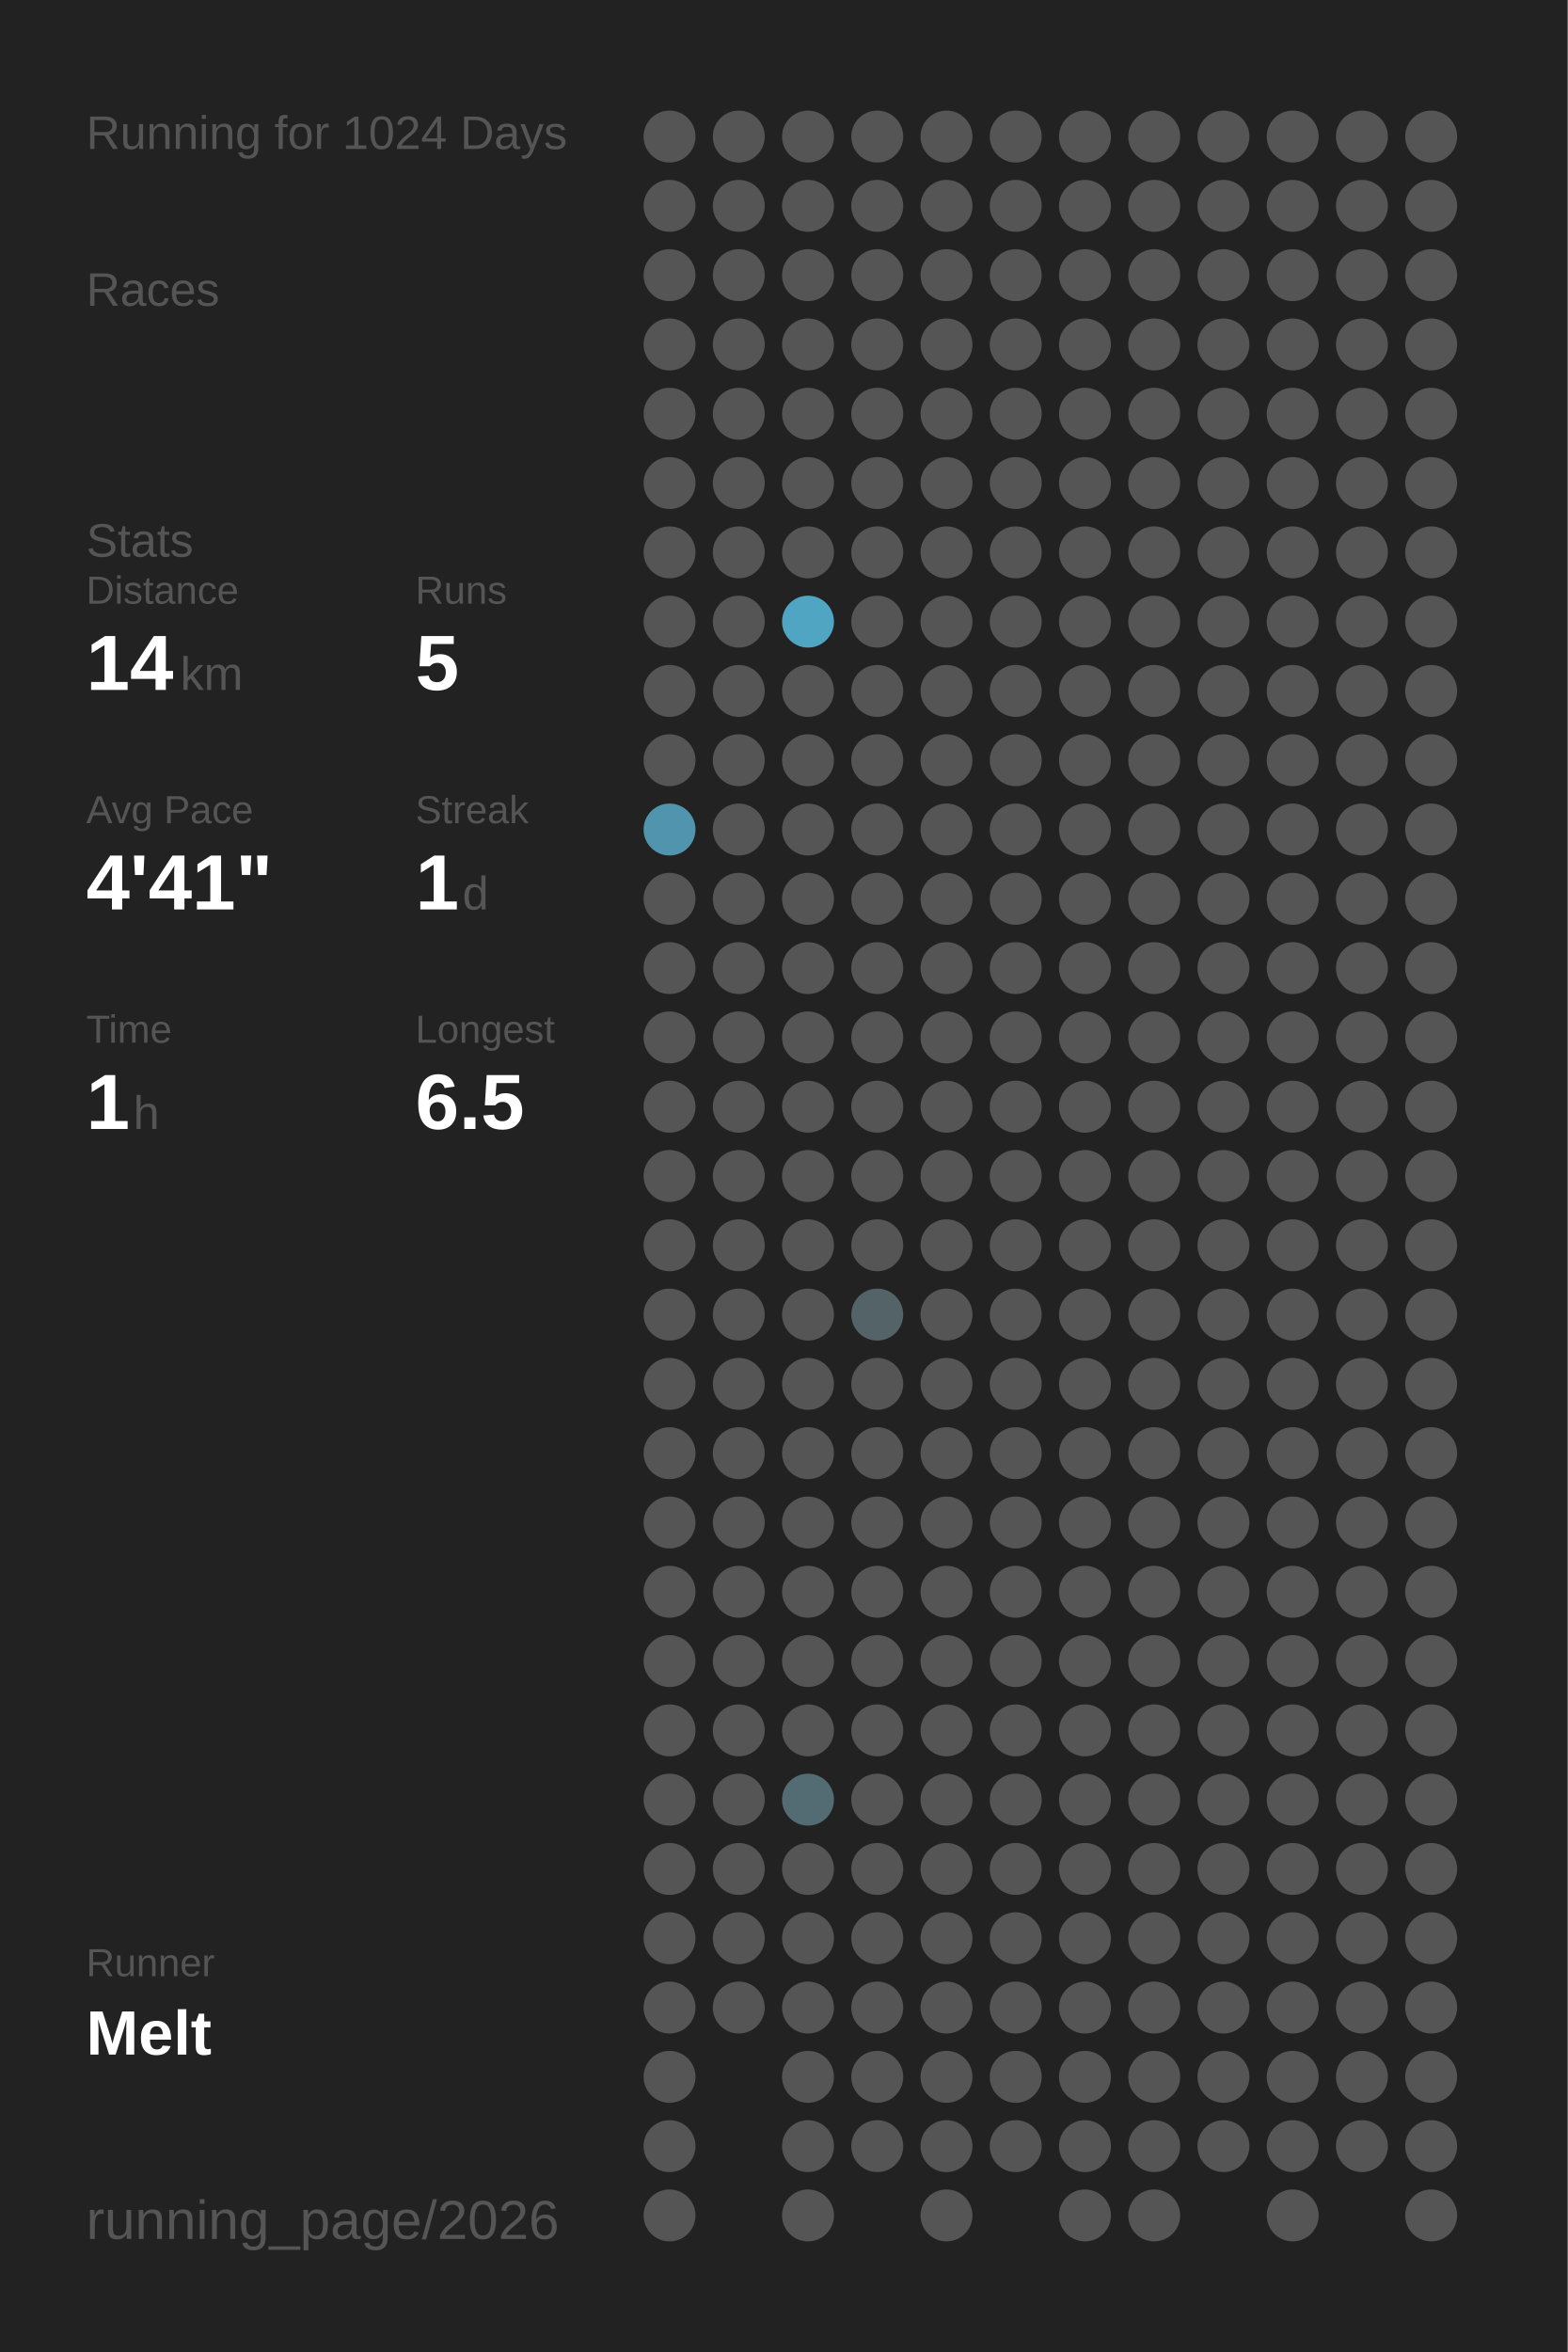
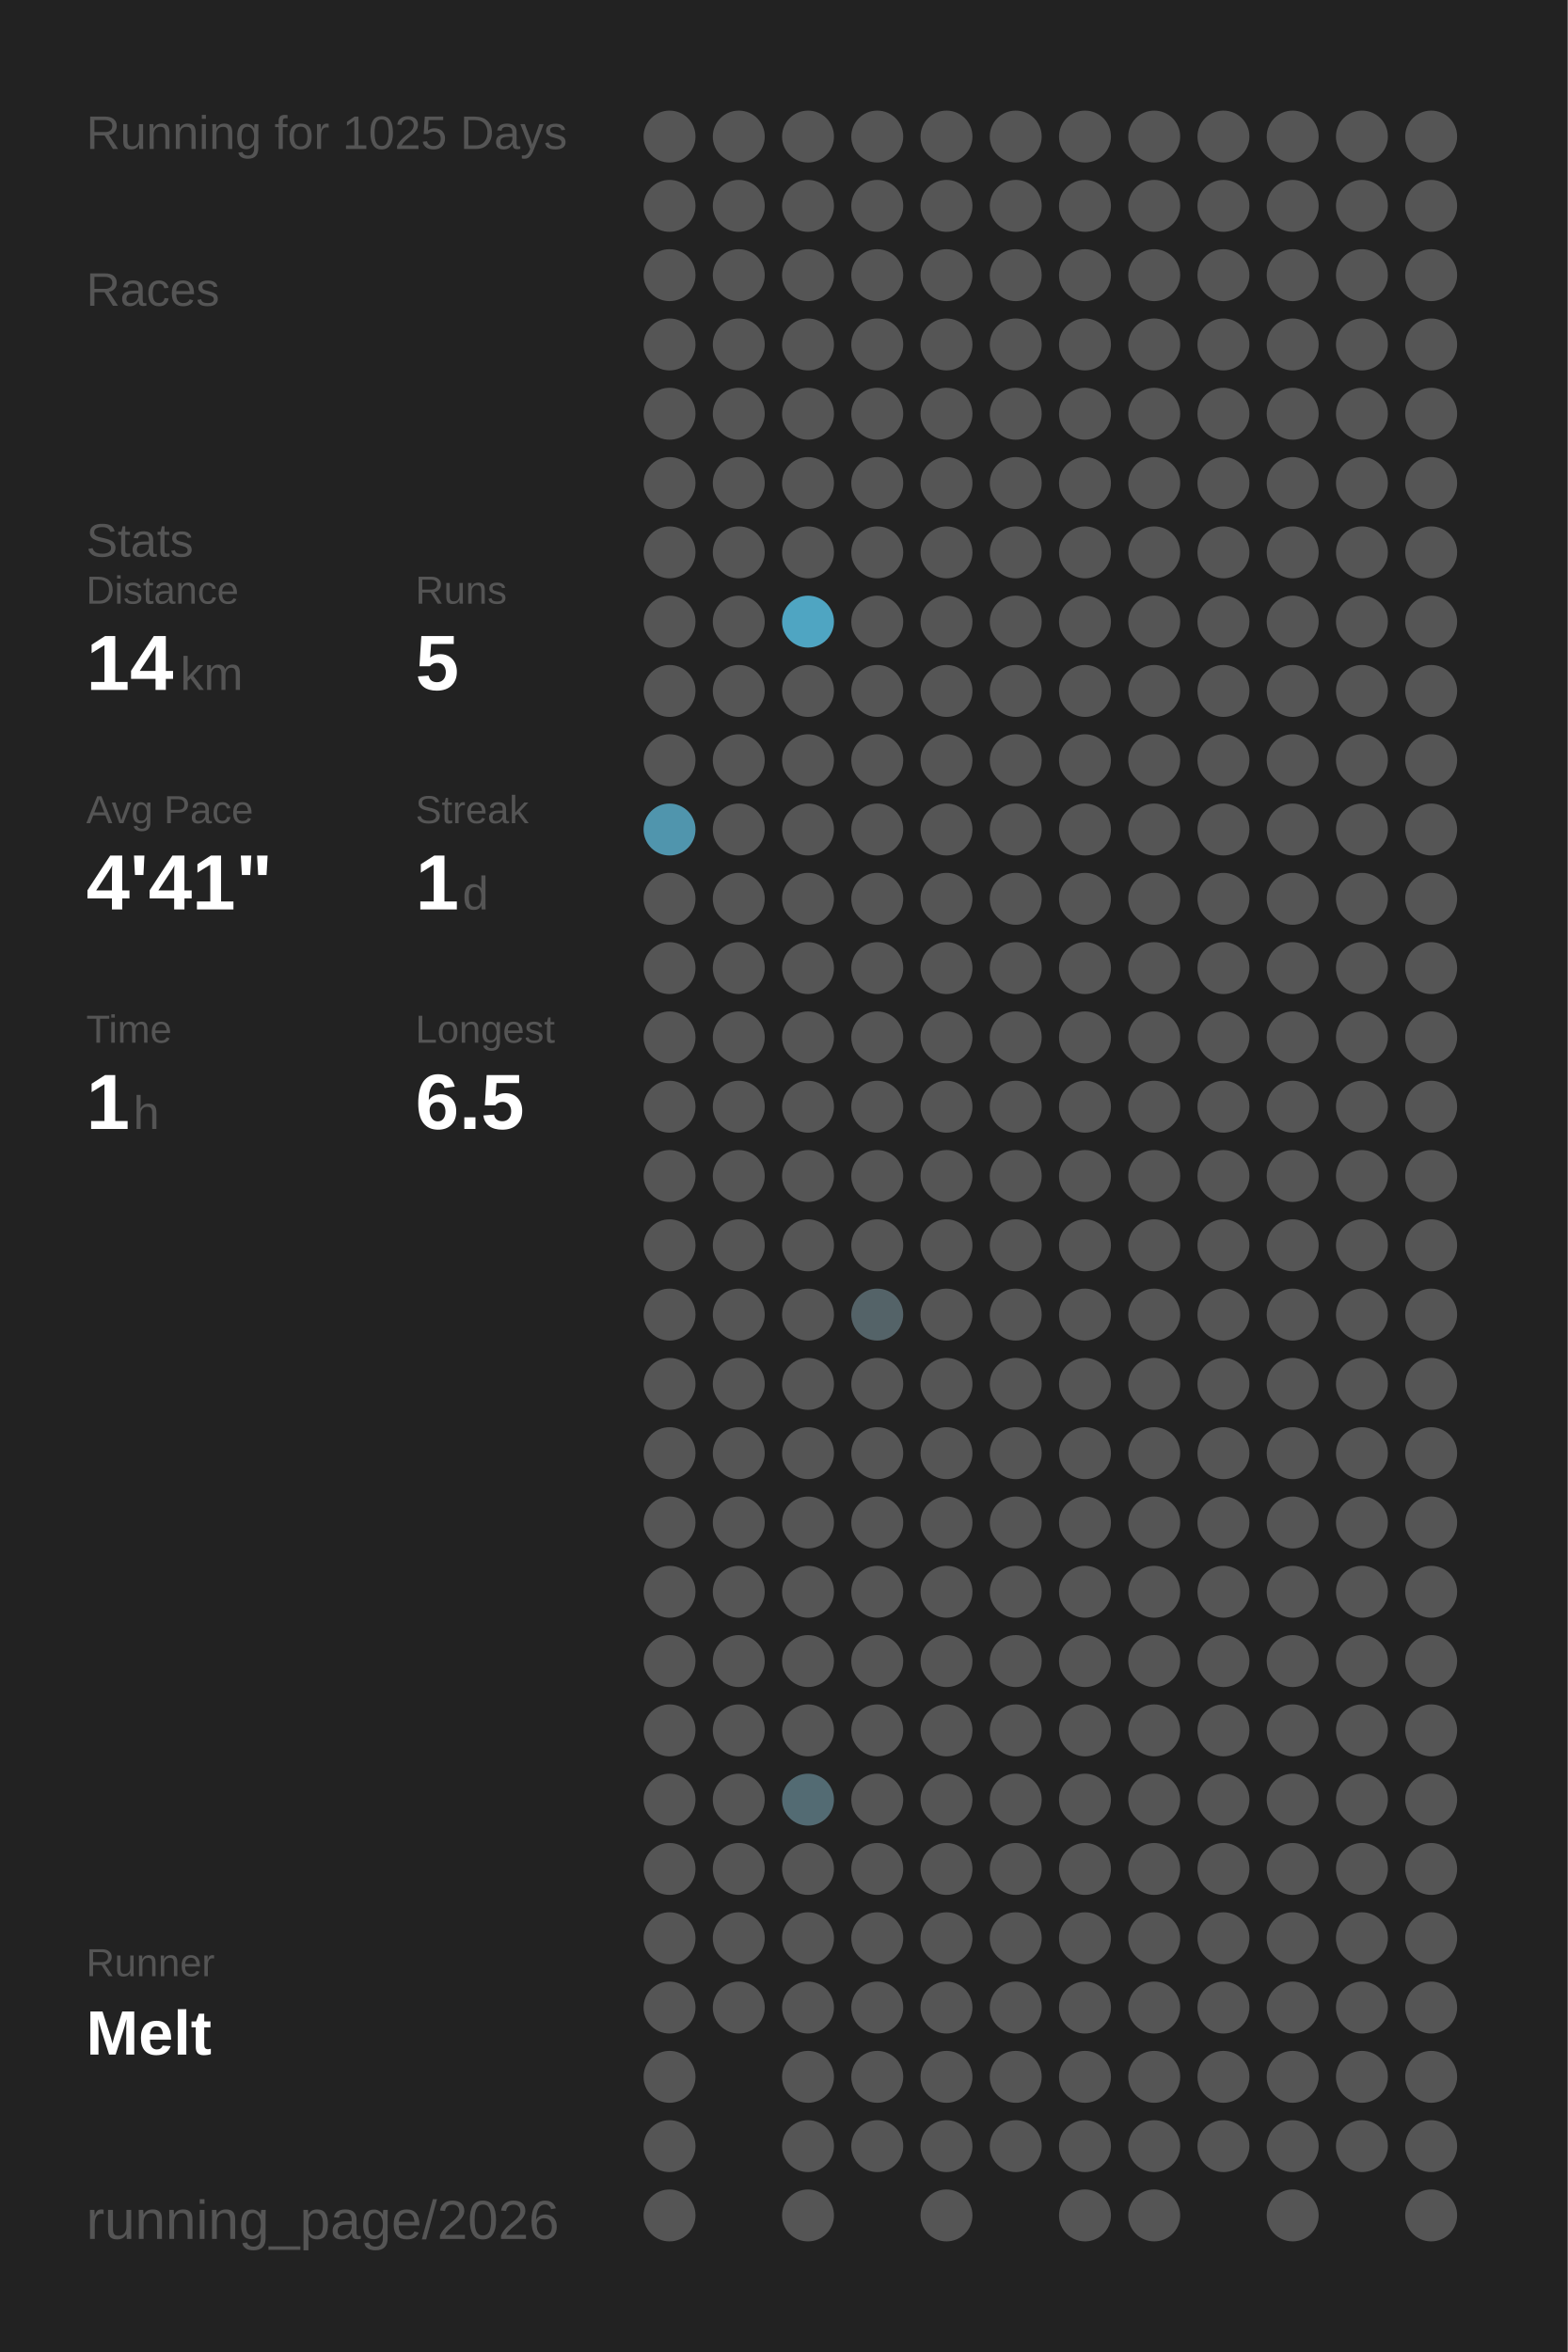
<svg xmlns="http://www.w3.org/2000/svg" baseProfile="full" height="300mm" version="1.1" viewBox="0,0,200,300" width="200mm">
  <defs />
  <rect fill="#222222" height="300" width="200" x="0" y="0" />
-   <text fill="#555555" style="font-size:6px; font-family:Arial;" x="11" y="19">Running for 1024 Days</text>
+   <text fill="#555555" style="font-size:6px; font-family:Arial;" x="11" y="19">Running for 1025 Days</text>
  <text fill="#555555" style="font-size:6px; font-family:Arial;" x="11" y="39">Races</text>
  <text fill="#555555" style="font-size:6px; font-family:Arial;" x="11" y="71">Stats</text>
  <text fill="#555555" style="font-size:5px; font-family:Arial;" x="11" y="77">Distance</text>
  <text fill="#FFFFFF" style="font-size:10px; font-family:Arial; font-weight:bold;" x="11" y="88">14</text>
  <text fill="#555555" style="font-size:6px; font-family:Arial;" x="23" y="88">km</text>
  <text fill="#555555" style="font-size:5px; font-family:Arial;" x="53" y="77">Runs</text>
  <text fill="#FFFFFF" style="font-size:10px; font-family:Arial; font-weight:bold;" x="53" y="88">5</text>
  <text fill="#555555" style="font-size:5px; font-family:Arial;" x="11" y="105">Avg Pace</text>
  <text fill="#FFFFFF" style="font-size:10px; font-family:Arial; font-weight:bold;" x="11" y="116">4'41"</text>
  <text fill="#555555" style="font-size:5px; font-family:Arial;" x="53" y="105">Streak</text>
  <text fill="#FFFFFF" style="font-size:10px; font-family:Arial; font-weight:bold;" x="53" y="116">1</text>
  <text fill="#555555" style="font-size:6px; font-family:Arial;" x="59" y="116">d</text>
  <text fill="#555555" style="font-size:5px; font-family:Arial;" x="11" y="133">Time</text>
  <text fill="#FFFFFF" style="font-size:10px; font-family:Arial; font-weight:bold;" x="11" y="144">1</text>
  <text fill="#555555" style="font-size:6px; font-family:Arial;" x="17" y="144">h</text>
  <text fill="#555555" style="font-size:5px; font-family:Arial;" x="53" y="133">Longest</text>
  <text fill="#FFFFFF" style="font-size:10px; font-family:Arial; font-weight:bold;" x="53" y="144">6.5</text>
  <text fill="#555555" style="font-size:5px; font-family:Arial;" x="11" y="252.065">Runner</text>
  <text fill="#FFFFFF" style="font-size:8px; font-family:Arial; font-weight:bold;" x="11" y="262.065">Melt</text>
  <text fill="#555555" style="font-size:7px; font-family:Arial;" x="11" y="285.581">running_page/2026</text>
  <circle cx="85.417" cy="17.419" fill="#555555" r="3.312" />
  <circle cx="85.417" cy="26.258" fill="#555555" r="3.312" />
  <circle cx="85.417" cy="35.097" fill="#555555" r="3.312" />
  <circle cx="85.417" cy="43.935" fill="#555555" r="3.312" />
  <circle cx="85.417" cy="52.774" fill="#555555" r="3.312" />
  <circle cx="85.417" cy="61.613" fill="#555555" r="3.312" />
  <circle cx="85.417" cy="70.452" fill="#555555" r="3.312" />
  <circle cx="85.417" cy="79.29" fill="#555555" r="3.312" />
  <circle cx="85.417" cy="88.129" fill="#555555" r="3.312" />
  <circle cx="85.417" cy="96.968" fill="#555555" r="3.312" />
  <circle cx="85.417" cy="105.806" fill="#5095ad" r="3.312" />
  <circle cx="85.417" cy="114.645" fill="#555555" r="3.312" />
  <circle cx="85.417" cy="123.484" fill="#555555" r="3.312" />
  <circle cx="85.417" cy="132.323" fill="#555555" r="3.312" />
  <circle cx="85.417" cy="141.161" fill="#555555" r="3.312" />
  <circle cx="85.417" cy="150" fill="#555555" r="3.312" />
  <circle cx="85.417" cy="158.839" fill="#555555" r="3.312" />
  <circle cx="85.417" cy="167.677" fill="#555555" r="3.312" />
  <circle cx="85.417" cy="176.516" fill="#555555" r="3.312" />
  <circle cx="85.417" cy="185.355" fill="#555555" r="3.312" />
  <circle cx="85.417" cy="194.194" fill="#555555" r="3.312" />
  <circle cx="85.417" cy="203.032" fill="#555555" r="3.312" />
  <circle cx="85.417" cy="211.871" fill="#555555" r="3.312" />
  <circle cx="85.417" cy="220.71" fill="#555555" r="3.312" />
  <circle cx="85.417" cy="229.548" fill="#555555" r="3.312" />
  <circle cx="85.417" cy="238.387" fill="#555555" r="3.312" />
  <circle cx="85.417" cy="247.226" fill="#555555" r="3.312" />
  <circle cx="85.417" cy="256.065" fill="#555555" r="3.312" />
  <circle cx="85.417" cy="264.903" fill="#555555" r="3.312" />
  <circle cx="85.417" cy="273.742" fill="#555555" r="3.312" />
  <circle cx="85.417" cy="282.581" fill="#555555" r="3.312" />
  <circle cx="94.25" cy="17.419" fill="#555555" r="3.312" />
  <circle cx="94.25" cy="26.258" fill="#555555" r="3.312" />
  <circle cx="94.25" cy="35.097" fill="#555555" r="3.312" />
  <circle cx="94.25" cy="43.935" fill="#555555" r="3.312" />
  <circle cx="94.25" cy="52.774" fill="#555555" r="3.312" />
  <circle cx="94.25" cy="61.613" fill="#555555" r="3.312" />
  <circle cx="94.25" cy="70.452" fill="#555555" r="3.312" />
  <circle cx="94.25" cy="79.29" fill="#555555" r="3.312" />
  <circle cx="94.25" cy="88.129" fill="#555555" r="3.312" />
  <circle cx="94.25" cy="96.968" fill="#555555" r="3.312" />
  <circle cx="94.25" cy="105.806" fill="#555555" r="3.312" />
  <circle cx="94.25" cy="114.645" fill="#555555" r="3.312" />
  <circle cx="94.25" cy="123.484" fill="#555555" r="3.312" />
  <circle cx="94.25" cy="132.323" fill="#555555" r="3.312" />
  <circle cx="94.25" cy="141.161" fill="#555555" r="3.312" />
  <circle cx="94.25" cy="150" fill="#555555" r="3.312" />
  <circle cx="94.25" cy="158.839" fill="#555555" r="3.312" />
  <circle cx="94.25" cy="167.677" fill="#555555" r="3.312" />
  <circle cx="94.25" cy="176.516" fill="#555555" r="3.312" />
  <circle cx="94.25" cy="185.355" fill="#555555" r="3.312" />
  <circle cx="94.25" cy="194.194" fill="#555555" r="3.312" />
  <circle cx="94.25" cy="203.032" fill="#555555" r="3.312" />
  <circle cx="94.25" cy="211.871" fill="#555555" r="3.312" />
  <circle cx="94.25" cy="220.71" fill="#555555" r="3.312" />
  <circle cx="94.25" cy="229.548" fill="#555555" r="3.312" />
  <circle cx="94.25" cy="238.387" fill="#555555" r="3.312" />
  <circle cx="94.25" cy="247.226" fill="#555555" r="3.312" />
  <circle cx="94.25" cy="256.065" fill="#555555" r="3.312" />
  <circle cx="103.083" cy="17.419" fill="#555555" r="3.312" />
  <circle cx="103.083" cy="26.258" fill="#555555" r="3.312" />
  <circle cx="103.083" cy="35.097" fill="#555555" r="3.312" />
  <circle cx="103.083" cy="43.935" fill="#555555" r="3.312" />
  <circle cx="103.083" cy="52.774" fill="#555555" r="3.312" />
  <circle cx="103.083" cy="61.613" fill="#555555" r="3.312" />
  <circle cx="103.083" cy="70.452" fill="#555555" r="3.312" />
  <circle cx="103.083" cy="79.29" fill="#4fa5c2" r="3.312" />
  <circle cx="103.083" cy="88.129" fill="#555555" r="3.312" />
  <circle cx="103.083" cy="96.968" fill="#555555" r="3.312" />
  <circle cx="103.083" cy="105.806" fill="#555555" r="3.312" />
  <circle cx="103.083" cy="114.645" fill="#555555" r="3.312" />
  <circle cx="103.083" cy="123.484" fill="#555555" r="3.312" />
  <circle cx="103.083" cy="132.323" fill="#555555" r="3.312" />
  <circle cx="103.083" cy="141.161" fill="#555555" r="3.312" />
  <circle cx="103.083" cy="150" fill="#555555" r="3.312" />
  <circle cx="103.083" cy="158.839" fill="#555555" r="3.312" />
  <circle cx="103.083" cy="167.677" fill="#555555" r="3.312" />
  <circle cx="103.083" cy="176.516" fill="#555555" r="3.312" />
  <circle cx="103.083" cy="185.355" fill="#555555" r="3.312" />
  <circle cx="103.083" cy="194.194" fill="#555555" r="3.312" />
  <circle cx="103.083" cy="203.032" fill="#555555" r="3.312" />
  <circle cx="103.083" cy="211.871" fill="#555555" r="3.312" />
  <circle cx="103.083" cy="220.71" fill="#555555" r="3.312" />
  <circle cx="103.083" cy="229.548" fill="#536b73" r="3.312" />
  <circle cx="103.083" cy="238.387" fill="#555555" r="3.312" />
  <circle cx="103.083" cy="247.226" fill="#555555" r="3.312" />
  <circle cx="103.083" cy="256.065" fill="#555555" r="3.312" />
  <circle cx="103.083" cy="264.903" fill="#555555" r="3.312" />
  <circle cx="103.083" cy="273.742" fill="#555555" r="3.312" />
  <circle cx="103.083" cy="282.581" fill="#555555" r="3.312" />
  <circle cx="111.917" cy="17.419" fill="#555555" r="3.312" />
  <circle cx="111.917" cy="26.258" fill="#555555" r="3.312" />
  <circle cx="111.917" cy="35.097" fill="#555555" r="3.312" />
  <circle cx="111.917" cy="43.935" fill="#555555" r="3.312" />
  <circle cx="111.917" cy="52.774" fill="#555555" r="3.312" />
  <circle cx="111.917" cy="61.613" fill="#555555" r="3.312" />
  <circle cx="111.917" cy="70.452" fill="#555555" r="3.312" />
  <circle cx="111.917" cy="79.29" fill="#555555" r="3.312" />
  <circle cx="111.917" cy="88.129" fill="#555555" r="3.312" />
  <circle cx="111.917" cy="96.968" fill="#555555" r="3.312" />
  <circle cx="111.917" cy="105.806" fill="#555555" r="3.312" />
  <circle cx="111.917" cy="114.645" fill="#555555" r="3.312" />
  <circle cx="111.917" cy="123.484" fill="#555555" r="3.312" />
  <circle cx="111.917" cy="132.323" fill="#555555" r="3.312" />
  <circle cx="111.917" cy="141.161" fill="#555555" r="3.312" />
  <circle cx="111.917" cy="150" fill="#555555" r="3.312" />
  <circle cx="111.917" cy="158.839" fill="#555555" r="3.312" />
  <circle cx="111.917" cy="167.677" fill="#546368" r="3.312" />
  <circle cx="111.917" cy="176.516" fill="#555555" r="3.312" />
  <circle cx="111.917" cy="185.355" fill="#555555" r="3.312" />
  <circle cx="111.917" cy="194.194" fill="#555555" r="3.312" />
  <circle cx="111.917" cy="203.032" fill="#555555" r="3.312" />
  <circle cx="111.917" cy="211.871" fill="#555555" r="3.312" />
  <circle cx="111.917" cy="220.71" fill="#555555" r="3.312" />
  <circle cx="111.917" cy="229.548" fill="#555555" r="3.312" />
  <circle cx="111.917" cy="238.387" fill="#555555" r="3.312" />
  <circle cx="111.917" cy="247.226" fill="#555555" r="3.312" />
  <circle cx="111.917" cy="256.065" fill="#555555" r="3.312" />
  <circle cx="111.917" cy="264.903" fill="#555555" r="3.312" />
  <circle cx="111.917" cy="273.742" fill="#555555" r="3.312" />
  <circle cx="120.75" cy="17.419" fill="#555555" r="3.312" />
  <circle cx="120.75" cy="26.258" fill="#555555" r="3.312" />
  <circle cx="120.75" cy="35.097" fill="#555555" r="3.312" />
  <circle cx="120.75" cy="43.935" fill="#555555" r="3.312" />
  <circle cx="120.75" cy="52.774" fill="#555555" r="3.312" />
  <circle cx="120.75" cy="61.613" fill="#555555" r="3.312" />
  <circle cx="120.75" cy="70.452" fill="#555555" r="3.312" />
  <circle cx="120.75" cy="79.29" fill="#555555" r="3.312" />
  <circle cx="120.75" cy="88.129" fill="#555555" r="3.312" />
  <circle cx="120.75" cy="96.968" fill="#555555" r="3.312" />
  <circle cx="120.75" cy="105.806" fill="#555555" r="3.312" />
  <circle cx="120.75" cy="114.645" fill="#555555" r="3.312" />
  <circle cx="120.75" cy="123.484" fill="#555555" r="3.312" />
  <circle cx="120.75" cy="132.323" fill="#555555" r="3.312" />
  <circle cx="120.75" cy="141.161" fill="#555555" r="3.312" />
  <circle cx="120.75" cy="150" fill="#555555" r="3.312" />
  <circle cx="120.75" cy="158.839" fill="#555555" r="3.312" />
  <circle cx="120.75" cy="167.677" fill="#555555" r="3.312" />
  <circle cx="120.75" cy="176.516" fill="#555555" r="3.312" />
  <circle cx="120.75" cy="185.355" fill="#555555" r="3.312" />
  <circle cx="120.75" cy="194.194" fill="#555555" r="3.312" />
  <circle cx="120.75" cy="203.032" fill="#555555" r="3.312" />
  <circle cx="120.75" cy="211.871" fill="#555555" r="3.312" />
  <circle cx="120.75" cy="220.71" fill="#555555" r="3.312" />
  <circle cx="120.75" cy="229.548" fill="#555555" r="3.312" />
  <circle cx="120.75" cy="238.387" fill="#555555" r="3.312" />
  <circle cx="120.75" cy="247.226" fill="#555555" r="3.312" />
  <circle cx="120.75" cy="256.065" fill="#555555" r="3.312" />
  <circle cx="120.75" cy="264.903" fill="#555555" r="3.312" />
  <circle cx="120.75" cy="273.742" fill="#555555" r="3.312" />
  <circle cx="120.75" cy="282.581" fill="#555555" r="3.312" />
  <circle cx="129.583" cy="17.419" fill="#555555" r="3.312" />
  <circle cx="129.583" cy="26.258" fill="#555555" r="3.312" />
  <circle cx="129.583" cy="35.097" fill="#555555" r="3.312" />
  <circle cx="129.583" cy="43.935" fill="#555555" r="3.312" />
  <circle cx="129.583" cy="52.774" fill="#555555" r="3.312" />
  <circle cx="129.583" cy="61.613" fill="#555555" r="3.312" />
  <circle cx="129.583" cy="70.452" fill="#555555" r="3.312" />
  <circle cx="129.583" cy="79.29" fill="#555555" r="3.312" />
  <circle cx="129.583" cy="88.129" fill="#555555" r="3.312" />
  <circle cx="129.583" cy="96.968" fill="#555555" r="3.312" />
  <circle cx="129.583" cy="105.806" fill="#555555" r="3.312" />
  <circle cx="129.583" cy="114.645" fill="#555555" r="3.312" />
  <circle cx="129.583" cy="123.484" fill="#555555" r="3.312" />
  <circle cx="129.583" cy="132.323" fill="#555555" r="3.312" />
  <circle cx="129.583" cy="141.161" fill="#555555" r="3.312" />
  <circle cx="129.583" cy="150" fill="#555555" r="3.312" />
  <circle cx="129.583" cy="158.839" fill="#555555" r="3.312" />
  <circle cx="129.583" cy="167.677" fill="#555555" r="3.312" />
  <circle cx="129.583" cy="176.516" fill="#555555" r="3.312" />
  <circle cx="129.583" cy="185.355" fill="#555555" r="3.312" />
  <circle cx="129.583" cy="194.194" fill="#555555" r="3.312" />
  <circle cx="129.583" cy="203.032" fill="#555555" r="3.312" />
  <circle cx="129.583" cy="211.871" fill="#555555" r="3.312" />
  <circle cx="129.583" cy="220.71" fill="#555555" r="3.312" />
  <circle cx="129.583" cy="229.548" fill="#555555" r="3.312" />
  <circle cx="129.583" cy="238.387" fill="#555555" r="3.312" />
  <circle cx="129.583" cy="247.226" fill="#555555" r="3.312" />
  <circle cx="129.583" cy="256.065" fill="#555555" r="3.312" />
  <circle cx="129.583" cy="264.903" fill="#555555" r="3.312" />
  <circle cx="129.583" cy="273.742" fill="#555555" r="3.312" />
  <circle cx="138.417" cy="17.419" fill="#555555" r="3.312" />
  <circle cx="138.417" cy="26.258" fill="#555555" r="3.312" />
  <circle cx="138.417" cy="35.097" fill="#555555" r="3.312" />
  <circle cx="138.417" cy="43.935" fill="#555555" r="3.312" />
  <circle cx="138.417" cy="52.774" fill="#555555" r="3.312" />
  <circle cx="138.417" cy="61.613" fill="#555555" r="3.312" />
  <circle cx="138.417" cy="70.452" fill="#555555" r="3.312" />
  <circle cx="138.417" cy="79.29" fill="#555555" r="3.312" />
  <circle cx="138.417" cy="88.129" fill="#555555" r="3.312" />
  <circle cx="138.417" cy="96.968" fill="#555555" r="3.312" />
  <circle cx="138.417" cy="105.806" fill="#555555" r="3.312" />
  <circle cx="138.417" cy="114.645" fill="#555555" r="3.312" />
  <circle cx="138.417" cy="123.484" fill="#555555" r="3.312" />
  <circle cx="138.417" cy="132.323" fill="#555555" r="3.312" />
  <circle cx="138.417" cy="141.161" fill="#555555" r="3.312" />
  <circle cx="138.417" cy="150" fill="#555555" r="3.312" />
  <circle cx="138.417" cy="158.839" fill="#555555" r="3.312" />
  <circle cx="138.417" cy="167.677" fill="#555555" r="3.312" />
  <circle cx="138.417" cy="176.516" fill="#555555" r="3.312" />
  <circle cx="138.417" cy="185.355" fill="#555555" r="3.312" />
  <circle cx="138.417" cy="194.194" fill="#555555" r="3.312" />
  <circle cx="138.417" cy="203.032" fill="#555555" r="3.312" />
  <circle cx="138.417" cy="211.871" fill="#555555" r="3.312" />
  <circle cx="138.417" cy="220.71" fill="#555555" r="3.312" />
  <circle cx="138.417" cy="229.548" fill="#555555" r="3.312" />
  <circle cx="138.417" cy="238.387" fill="#555555" r="3.312" />
  <circle cx="138.417" cy="247.226" fill="#555555" r="3.312" />
  <circle cx="138.417" cy="256.065" fill="#555555" r="3.312" />
  <circle cx="138.417" cy="264.903" fill="#555555" r="3.312" />
  <circle cx="138.417" cy="273.742" fill="#555555" r="3.312" />
  <circle cx="138.417" cy="282.581" fill="#555555" r="3.312" />
  <circle cx="147.25" cy="17.419" fill="#555555" r="3.312" />
  <circle cx="147.25" cy="26.258" fill="#555555" r="3.312" />
  <circle cx="147.25" cy="35.097" fill="#555555" r="3.312" />
  <circle cx="147.25" cy="43.935" fill="#555555" r="3.312" />
  <circle cx="147.25" cy="52.774" fill="#555555" r="3.312" />
  <circle cx="147.25" cy="61.613" fill="#555555" r="3.312" />
  <circle cx="147.25" cy="70.452" fill="#555555" r="3.312" />
  <circle cx="147.25" cy="79.29" fill="#555555" r="3.312" />
  <circle cx="147.25" cy="88.129" fill="#555555" r="3.312" />
  <circle cx="147.25" cy="96.968" fill="#555555" r="3.312" />
  <circle cx="147.25" cy="105.806" fill="#555555" r="3.312" />
  <circle cx="147.25" cy="114.645" fill="#555555" r="3.312" />
  <circle cx="147.25" cy="123.484" fill="#555555" r="3.312" />
  <circle cx="147.25" cy="132.323" fill="#555555" r="3.312" />
  <circle cx="147.25" cy="141.161" fill="#555555" r="3.312" />
  <circle cx="147.25" cy="150" fill="#555555" r="3.312" />
  <circle cx="147.25" cy="158.839" fill="#555555" r="3.312" />
  <circle cx="147.25" cy="167.677" fill="#555555" r="3.312" />
  <circle cx="147.25" cy="176.516" fill="#555555" r="3.312" />
  <circle cx="147.25" cy="185.355" fill="#555555" r="3.312" />
  <circle cx="147.25" cy="194.194" fill="#555555" r="3.312" />
  <circle cx="147.25" cy="203.032" fill="#555555" r="3.312" />
  <circle cx="147.25" cy="211.871" fill="#555555" r="3.312" />
  <circle cx="147.25" cy="220.71" fill="#555555" r="3.312" />
  <circle cx="147.25" cy="229.548" fill="#555555" r="3.312" />
  <circle cx="147.25" cy="238.387" fill="#555555" r="3.312" />
  <circle cx="147.25" cy="247.226" fill="#555555" r="3.312" />
  <circle cx="147.25" cy="256.065" fill="#555555" r="3.312" />
  <circle cx="147.25" cy="264.903" fill="#555555" r="3.312" />
  <circle cx="147.25" cy="273.742" fill="#555555" r="3.312" />
  <circle cx="147.25" cy="282.581" fill="#555555" r="3.312" />
  <circle cx="156.083" cy="17.419" fill="#555555" r="3.312" />
  <circle cx="156.083" cy="26.258" fill="#555555" r="3.312" />
  <circle cx="156.083" cy="35.097" fill="#555555" r="3.312" />
  <circle cx="156.083" cy="43.935" fill="#555555" r="3.312" />
  <circle cx="156.083" cy="52.774" fill="#555555" r="3.312" />
  <circle cx="156.083" cy="61.613" fill="#555555" r="3.312" />
  <circle cx="156.083" cy="70.452" fill="#555555" r="3.312" />
  <circle cx="156.083" cy="79.29" fill="#555555" r="3.312" />
  <circle cx="156.083" cy="88.129" fill="#555555" r="3.312" />
  <circle cx="156.083" cy="96.968" fill="#555555" r="3.312" />
  <circle cx="156.083" cy="105.806" fill="#555555" r="3.312" />
  <circle cx="156.083" cy="114.645" fill="#555555" r="3.312" />
  <circle cx="156.083" cy="123.484" fill="#555555" r="3.312" />
  <circle cx="156.083" cy="132.323" fill="#555555" r="3.312" />
  <circle cx="156.083" cy="141.161" fill="#555555" r="3.312" />
  <circle cx="156.083" cy="150" fill="#555555" r="3.312" />
  <circle cx="156.083" cy="158.839" fill="#555555" r="3.312" />
  <circle cx="156.083" cy="167.677" fill="#555555" r="3.312" />
  <circle cx="156.083" cy="176.516" fill="#555555" r="3.312" />
  <circle cx="156.083" cy="185.355" fill="#555555" r="3.312" />
  <circle cx="156.083" cy="194.194" fill="#555555" r="3.312" />
  <circle cx="156.083" cy="203.032" fill="#555555" r="3.312" />
  <circle cx="156.083" cy="211.871" fill="#555555" r="3.312" />
  <circle cx="156.083" cy="220.71" fill="#555555" r="3.312" />
  <circle cx="156.083" cy="229.548" fill="#555555" r="3.312" />
  <circle cx="156.083" cy="238.387" fill="#555555" r="3.312" />
  <circle cx="156.083" cy="247.226" fill="#555555" r="3.312" />
  <circle cx="156.083" cy="256.065" fill="#555555" r="3.312" />
  <circle cx="156.083" cy="264.903" fill="#555555" r="3.312" />
  <circle cx="156.083" cy="273.742" fill="#555555" r="3.312" />
  <circle cx="164.917" cy="17.419" fill="#555555" r="3.312" />
  <circle cx="164.917" cy="26.258" fill="#555555" r="3.312" />
  <circle cx="164.917" cy="35.097" fill="#555555" r="3.312" />
  <circle cx="164.917" cy="43.935" fill="#555555" r="3.312" />
  <circle cx="164.917" cy="52.774" fill="#555555" r="3.312" />
  <circle cx="164.917" cy="61.613" fill="#555555" r="3.312" />
  <circle cx="164.917" cy="70.452" fill="#555555" r="3.312" />
  <circle cx="164.917" cy="79.29" fill="#555555" r="3.312" />
  <circle cx="164.917" cy="88.129" fill="#555555" r="3.312" />
  <circle cx="164.917" cy="96.968" fill="#555555" r="3.312" />
  <circle cx="164.917" cy="105.806" fill="#555555" r="3.312" />
  <circle cx="164.917" cy="114.645" fill="#555555" r="3.312" />
  <circle cx="164.917" cy="123.484" fill="#555555" r="3.312" />
  <circle cx="164.917" cy="132.323" fill="#555555" r="3.312" />
  <circle cx="164.917" cy="141.161" fill="#555555" r="3.312" />
  <circle cx="164.917" cy="150" fill="#555555" r="3.312" />
  <circle cx="164.917" cy="158.839" fill="#555555" r="3.312" />
  <circle cx="164.917" cy="167.677" fill="#555555" r="3.312" />
  <circle cx="164.917" cy="176.516" fill="#555555" r="3.312" />
  <circle cx="164.917" cy="185.355" fill="#555555" r="3.312" />
  <circle cx="164.917" cy="194.194" fill="#555555" r="3.312" />
  <circle cx="164.917" cy="203.032" fill="#555555" r="3.312" />
  <circle cx="164.917" cy="211.871" fill="#555555" r="3.312" />
  <circle cx="164.917" cy="220.71" fill="#555555" r="3.312" />
  <circle cx="164.917" cy="229.548" fill="#555555" r="3.312" />
  <circle cx="164.917" cy="238.387" fill="#555555" r="3.312" />
  <circle cx="164.917" cy="247.226" fill="#555555" r="3.312" />
  <circle cx="164.917" cy="256.065" fill="#555555" r="3.312" />
  <circle cx="164.917" cy="264.903" fill="#555555" r="3.312" />
  <circle cx="164.917" cy="273.742" fill="#555555" r="3.312" />
  <circle cx="164.917" cy="282.581" fill="#555555" r="3.312" />
  <circle cx="173.75" cy="17.419" fill="#555555" r="3.312" />
  <circle cx="173.75" cy="26.258" fill="#555555" r="3.312" />
  <circle cx="173.75" cy="35.097" fill="#555555" r="3.312" />
  <circle cx="173.75" cy="43.935" fill="#555555" r="3.312" />
  <circle cx="173.75" cy="52.774" fill="#555555" r="3.312" />
  <circle cx="173.75" cy="61.613" fill="#555555" r="3.312" />
  <circle cx="173.75" cy="70.452" fill="#555555" r="3.312" />
  <circle cx="173.75" cy="79.29" fill="#555555" r="3.312" />
  <circle cx="173.75" cy="88.129" fill="#555555" r="3.312" />
  <circle cx="173.75" cy="96.968" fill="#555555" r="3.312" />
  <circle cx="173.75" cy="105.806" fill="#555555" r="3.312" />
  <circle cx="173.75" cy="114.645" fill="#555555" r="3.312" />
  <circle cx="173.75" cy="123.484" fill="#555555" r="3.312" />
  <circle cx="173.75" cy="132.323" fill="#555555" r="3.312" />
  <circle cx="173.75" cy="141.161" fill="#555555" r="3.312" />
  <circle cx="173.75" cy="150" fill="#555555" r="3.312" />
  <circle cx="173.75" cy="158.839" fill="#555555" r="3.312" />
  <circle cx="173.75" cy="167.677" fill="#555555" r="3.312" />
  <circle cx="173.75" cy="176.516" fill="#555555" r="3.312" />
  <circle cx="173.75" cy="185.355" fill="#555555" r="3.312" />
  <circle cx="173.75" cy="194.194" fill="#555555" r="3.312" />
  <circle cx="173.75" cy="203.032" fill="#555555" r="3.312" />
  <circle cx="173.75" cy="211.871" fill="#555555" r="3.312" />
  <circle cx="173.75" cy="220.71" fill="#555555" r="3.312" />
  <circle cx="173.75" cy="229.548" fill="#555555" r="3.312" />
  <circle cx="173.75" cy="238.387" fill="#555555" r="3.312" />
  <circle cx="173.75" cy="247.226" fill="#555555" r="3.312" />
  <circle cx="173.75" cy="256.065" fill="#555555" r="3.312" />
  <circle cx="173.75" cy="264.903" fill="#555555" r="3.312" />
  <circle cx="173.75" cy="273.742" fill="#555555" r="3.312" />
  <circle cx="182.583" cy="17.419" fill="#555555" r="3.312" />
  <circle cx="182.583" cy="26.258" fill="#555555" r="3.312" />
  <circle cx="182.583" cy="35.097" fill="#555555" r="3.312" />
  <circle cx="182.583" cy="43.935" fill="#555555" r="3.312" />
  <circle cx="182.583" cy="52.774" fill="#555555" r="3.312" />
  <circle cx="182.583" cy="61.613" fill="#555555" r="3.312" />
  <circle cx="182.583" cy="70.452" fill="#555555" r="3.312" />
  <circle cx="182.583" cy="79.29" fill="#555555" r="3.312" />
  <circle cx="182.583" cy="88.129" fill="#555555" r="3.312" />
  <circle cx="182.583" cy="96.968" fill="#555555" r="3.312" />
  <circle cx="182.583" cy="105.806" fill="#555555" r="3.312" />
  <circle cx="182.583" cy="114.645" fill="#555555" r="3.312" />
  <circle cx="182.583" cy="123.484" fill="#555555" r="3.312" />
  <circle cx="182.583" cy="132.323" fill="#555555" r="3.312" />
  <circle cx="182.583" cy="141.161" fill="#555555" r="3.312" />
  <circle cx="182.583" cy="150" fill="#555555" r="3.312" />
  <circle cx="182.583" cy="158.839" fill="#555555" r="3.312" />
  <circle cx="182.583" cy="167.677" fill="#555555" r="3.312" />
  <circle cx="182.583" cy="176.516" fill="#555555" r="3.312" />
  <circle cx="182.583" cy="185.355" fill="#555555" r="3.312" />
  <circle cx="182.583" cy="194.194" fill="#555555" r="3.312" />
  <circle cx="182.583" cy="203.032" fill="#555555" r="3.312" />
  <circle cx="182.583" cy="211.871" fill="#555555" r="3.312" />
  <circle cx="182.583" cy="220.71" fill="#555555" r="3.312" />
  <circle cx="182.583" cy="229.548" fill="#555555" r="3.312" />
  <circle cx="182.583" cy="238.387" fill="#555555" r="3.312" />
  <circle cx="182.583" cy="247.226" fill="#555555" r="3.312" />
  <circle cx="182.583" cy="256.065" fill="#555555" r="3.312" />
  <circle cx="182.583" cy="264.903" fill="#555555" r="3.312" />
  <circle cx="182.583" cy="273.742" fill="#555555" r="3.312" />
  <circle cx="182.583" cy="282.581" fill="#555555" r="3.312" />
</svg>
